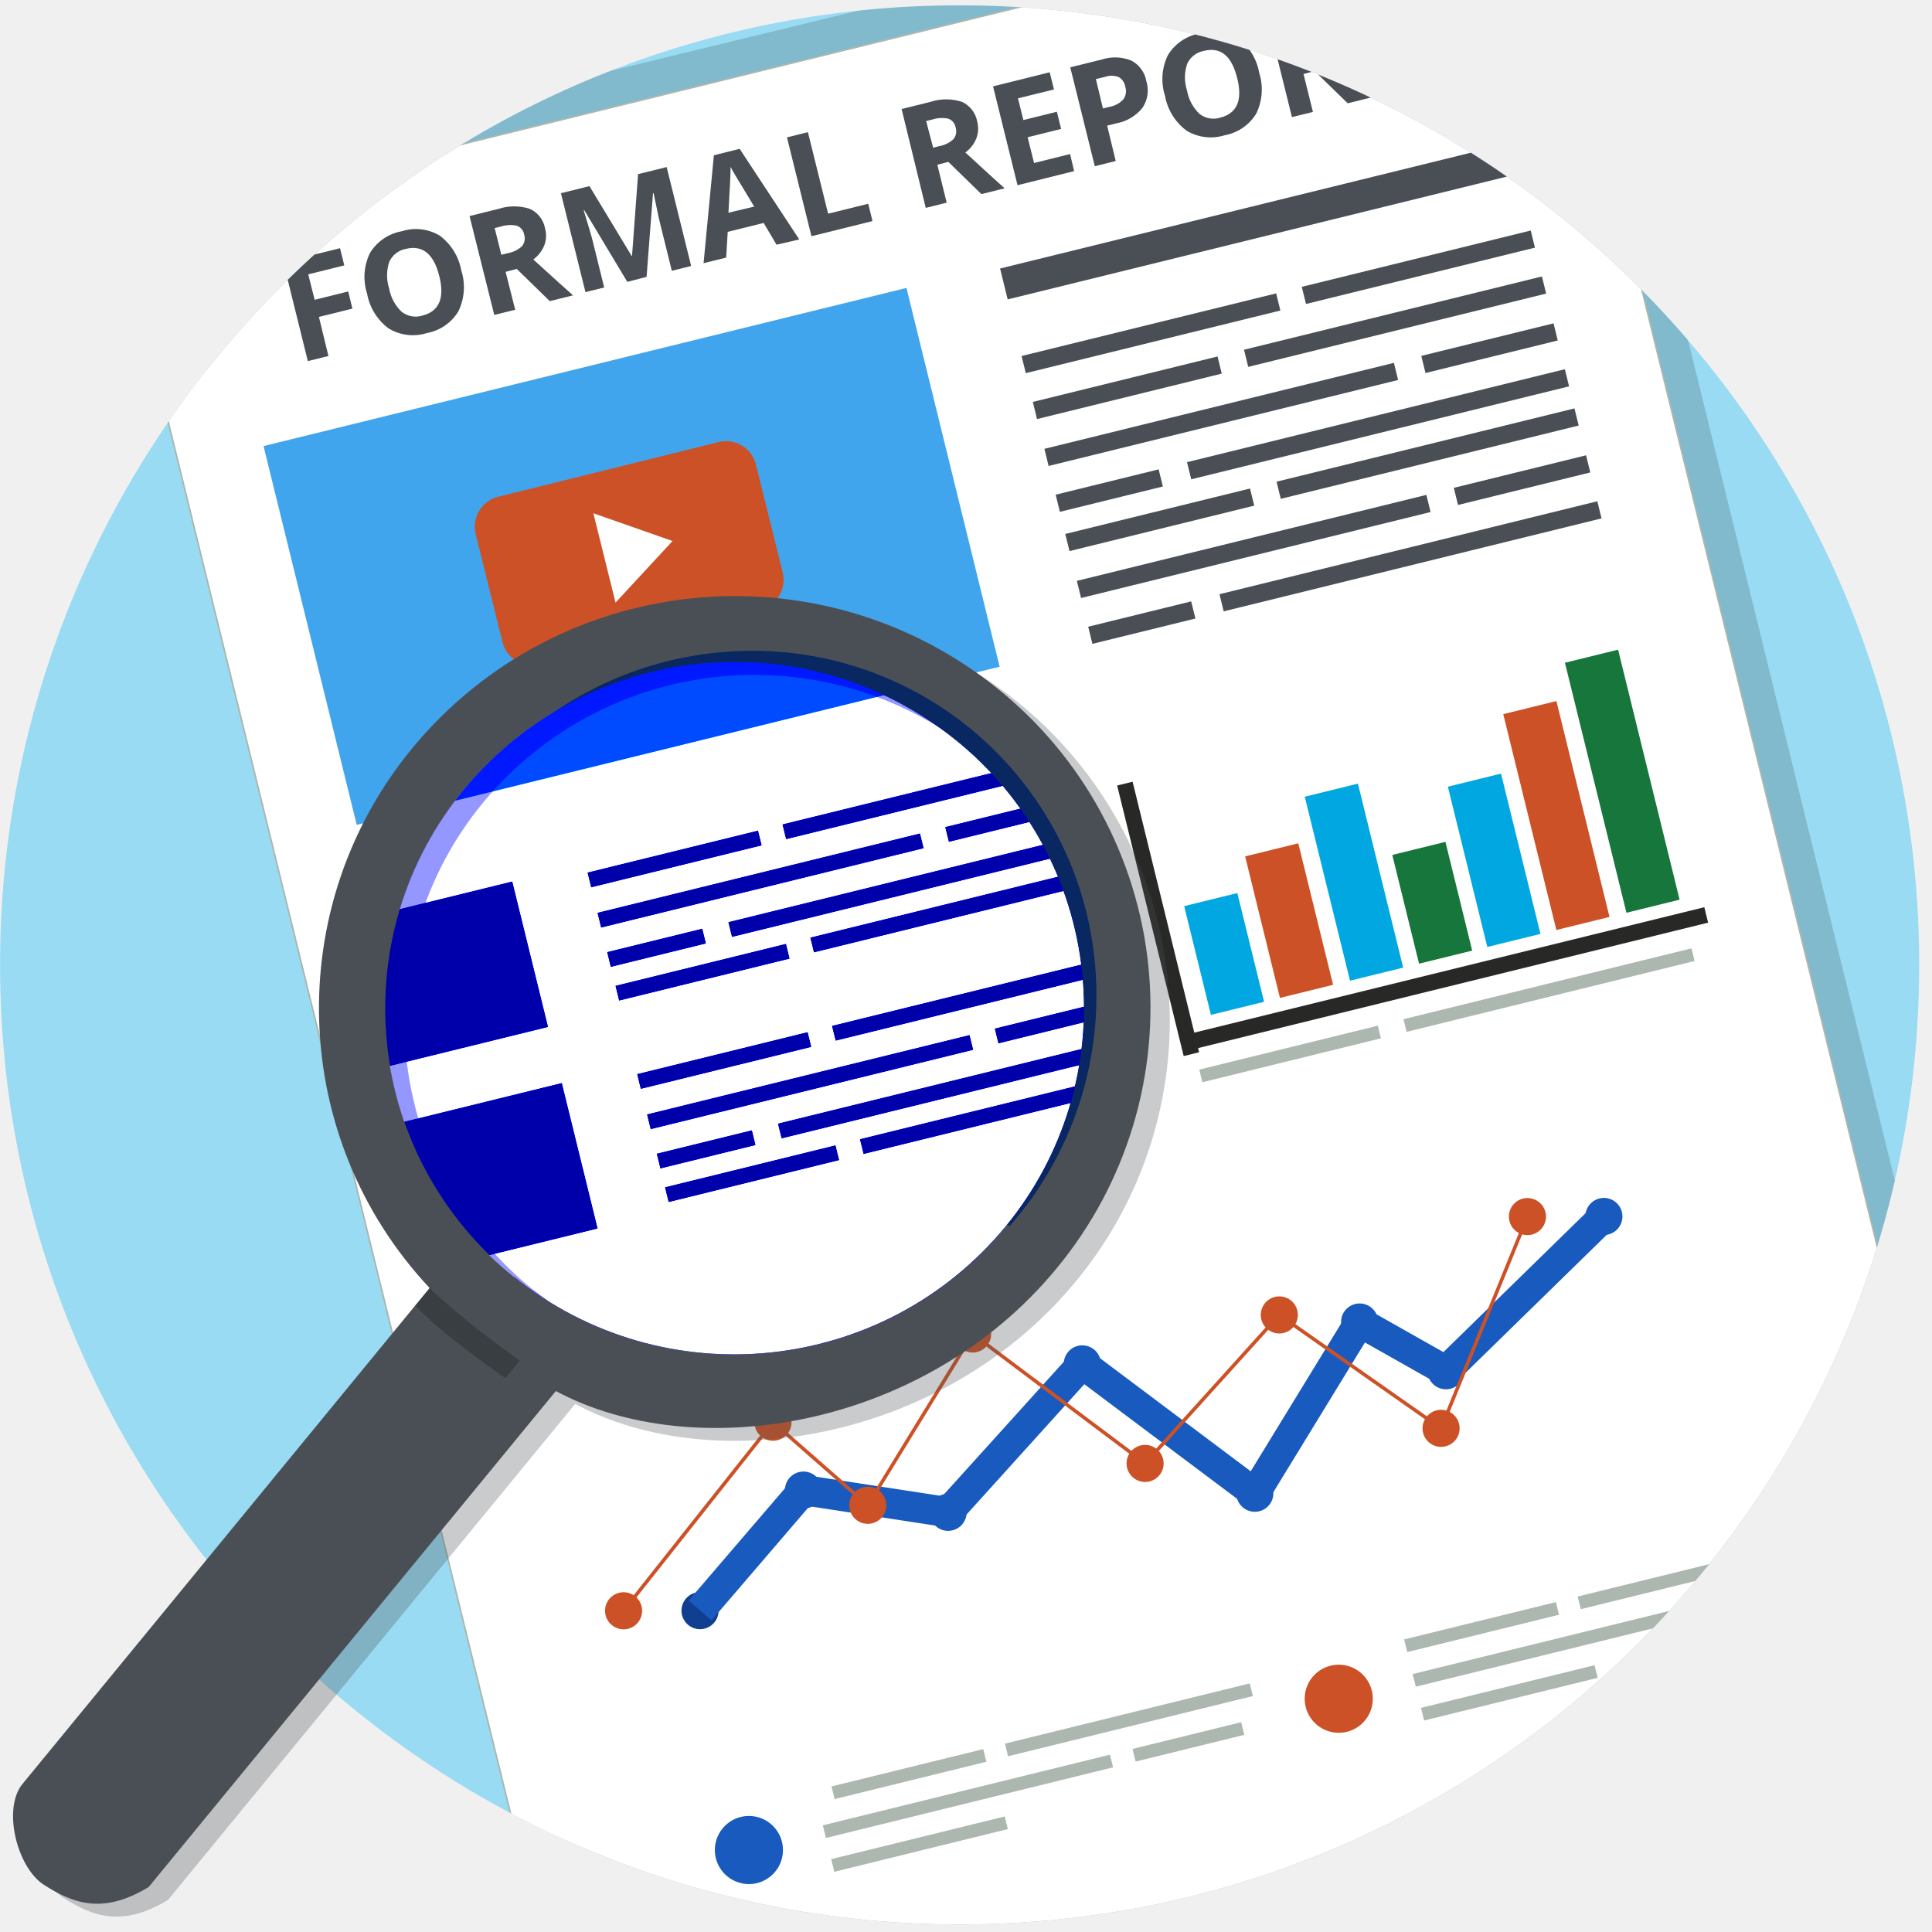
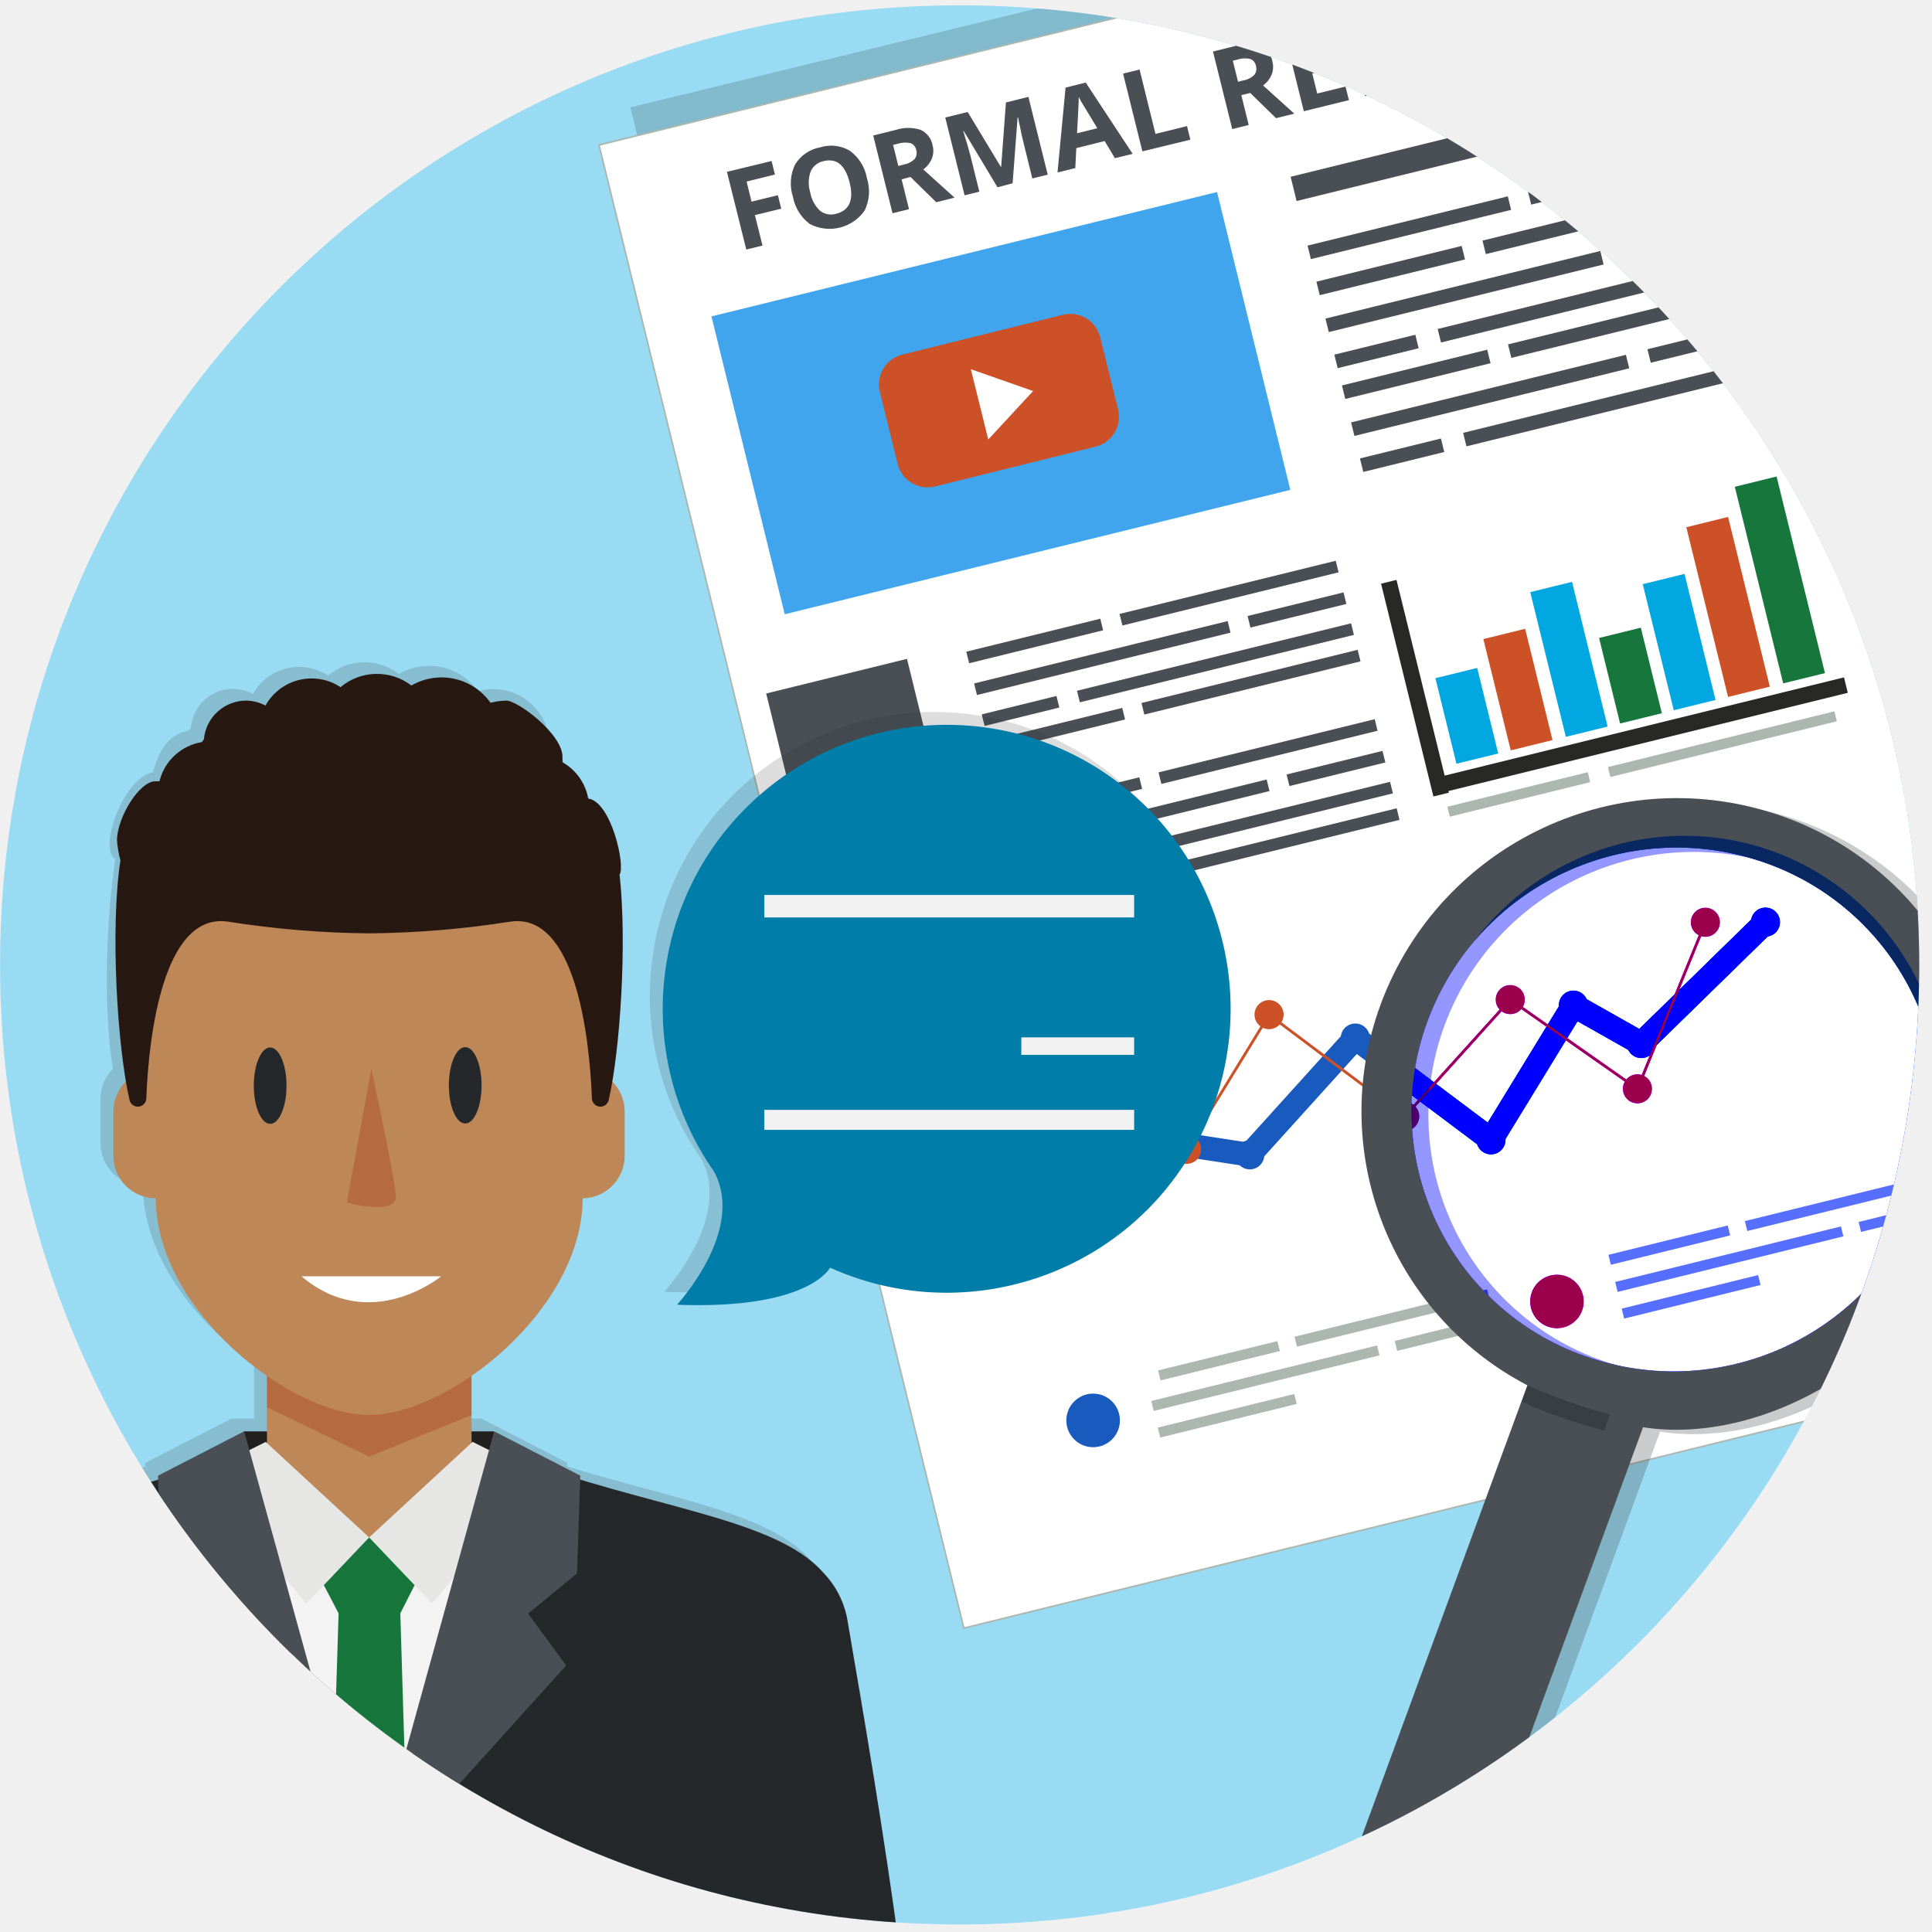
<svg xmlns="http://www.w3.org/2000/svg" viewBox="0 0 300 300">
  <defs>
-     <style>.a{fill:#99dbf3;}.b,.l{fill:none;}.c{isolation:isolate;}.d{clip-path:url(#a);}.e{opacity:0.16;}.f,.p{fill:#fff;}.f{stroke:#abb7af;stroke-width:0.25px;}.f,.l{stroke-miterlimit:10;}.g{fill:#41a5ee;}.h,.q{fill:#4a4f55;}.i{fill:#00a7e1;}.j{fill:#cd5126;}.k{fill:#17763c;}.l{stroke:#282827;stroke-width:2.47px;}.m{fill:#abb7af;}.n,.t{fill:#103f91;}.o{fill:#185abd;}.q{opacity:0.3;}.r,.t,.u{mix-blend-mode:overlay;}.s{fill:blue;}.u{fill:#25282b;opacity:0.32;}.v{clip-path:url(#b);}</style>
+     <style>.a{fill:#99dbf3;}.b,.l{fill:none;}.c{isolation:isolate;}.d{clip-path:url(#a);}.ad,.e,.v{opacity:0.16;}.f,.p{fill:#fff;}.f{stroke:#abb7af;stroke-width:0.25px;}.f,.l{stroke-miterlimit:10;}.g{fill:#41a5ee;}.h,.q{fill:#4a4f55;}.i{fill:#00a7e1;}.j{fill:#cd5126;}.k{fill:#17763c;}.l{stroke:#282827;stroke-width:2.47px;}.m{fill:#abb7af;}.n,.t{fill:#103f91;}.o{fill:#185abd;}.q{opacity:0.3;}.r,.t,.u{mix-blend-mode:overlay;}.s{fill:blue;}.ab,.ad,.u{fill:#25282b;}.u{opacity:0.32;}.ac,.v{fill:#281812;}.w{fill:#221f1f;}.x{fill:#bd8758;}.y{fill:#f4cbb7;mix-blend-mode:multiply;}.z{fill:#f3f3f3;}.aa{fill:#e6e6e5;}.ae{fill:#007da8;}.af{fill:#f2f2f2;}.ag{clip-path:url(#b);}</style>
    <clipPath id="a">
      <circle class="a" cx="149.01" cy="149.83" r="149" />
    </clipPath>
    <clipPath id="b">
      <circle class="b" cx="1066.53" cy="359.77" r="149" />
    </clipPath>
  </defs>
  <g class="c">
    <circle class="a" cx="149.01" cy="149.83" r="149" />
    <g class="d">
-       <polygon class="e" points="315.01 267.83 96.96 320.85 24.92 28 242.97 -25.02 315.01 267.83" />
-       <rect class="f" x="51.45" y="3.94" width="227.11" height="301.58" transform="translate(-32.18 43.9) rotate(-13.82)" />
-       <rect class="g" x="46.67" y="56.11" width="102.81" height="60.57" transform="translate(-17.8 25.93) rotate(-13.82)" />
-       <rect class="h" x="154.7" y="31.9" width="81.43" height="4.94" transform="translate(-2.55 47.67) rotate(-13.82)" />
-       <rect class="h" x="158.37" y="50.38" width="40.71" height="2.74" transform="translate(-7.19 44.19) rotate(-13.82)" />
-       <rect class="h" x="201.94" y="40.13" width="36.61" height="2.74" transform="translate(-3.54 53.81) rotate(-13.82)" />
-       <rect class="i" x="185.83" y="139.44" width="8.5" height="17.39" transform="translate(-29.88 49.69) rotate(-13.82)" />
-       <rect class="j" x="195.92" y="131.64" width="8.5" height="22.63" transform="translate(-28.35 51.95) rotate(-13.82)" />
-       <rect class="i" x="206" y="122.27" width="8.5" height="29.42" transform="translate(-26.64 54.19) rotate(-13.82)" />
-       <rect class="k" x="218.15" y="131.49" width="8.5" height="17.39" transform="translate(-27.05 57.18) rotate(-13.82)" />
-       <rect class="i" x="227.76" y="120.77" width="8.5" height="25.63" transform="translate(-25.19 59.29) rotate(-13.82)" />
-       <rect class="j" x="237.42" y="109.38" width="8.5" height="34.52" transform="translate(-23.25 61.39) rotate(-13.82)" />
-       <rect class="k" x="247.65" y="101.32" width="8.5" height="39.98" transform="translate(-21.68 63.68) rotate(-13.82)" />
-       <line class="l" x1="174.67" y1="121.68" x2="185" y2="163.69" />
-       <line class="l" x1="184.55" y1="161.84" x2="264.94" y2="142.07" />
-       <rect class="h" x="160.28" y="58.84" width="29.54" height="2.74" transform="translate(-9.32 43.56) rotate(-13.82)" />
-       <rect class="h" x="192.81" y="48.57" width="47.64" height="2.74" transform="translate(-5.66 53.2) rotate(-13.82)" />
-       <rect class="h" x="161.69" y="62.98" width="55.89" height="2.74" transform="translate(-9.88 47.16) rotate(-13.82)" />
-       <rect class="h" x="220.72" y="52.69" width="21.15" height="2.74" transform="translate(-6.22 56.82) rotate(-13.82)" />
-       <rect class="h" x="164.01" y="74.81" width="16.47" height="2.74" transform="translate(-13.21 43.35) rotate(-13.82)" />
-       <rect class="h" x="183.77" y="64.51" width="60.42" height="2.74" transform="translate(-9.54 53.02) rotate(-13.82)" />
-       <rect class="h" x="165.32" y="79.34" width="29.54" height="2.74" transform="translate(-14.07 45.36) rotate(-13.82)" />
-       <rect class="h" x="197.86" y="69.07" width="47.64" height="2.74" transform="translate(-10.41 54.99) rotate(-13.82)" />
-       <rect class="h" x="166.73" y="83.48" width="55.89" height="2.74" transform="translate(-14.63 48.96) rotate(-13.82)" />
-       <rect class="h" x="225.77" y="73.19" width="21.15" height="2.74" transform="translate(-10.97 58.61) rotate(-13.82)" />
-       <rect class="h" x="188.81" y="85.01" width="60.42" height="2.74" transform="translate(-14.29 54.82) rotate(-13.82)" />
-       <rect class="h" x="169.06" y="95.31" width="16.47" height="2.74" transform="translate(-17.96 45.15) rotate(-13.82)" />
-       <rect class="h" x="54.09" y="139.97" width="28.64" height="23.25" transform="translate(-34.23 20.73) rotate(-13.82)" />
-       <rect class="h" x="91.13" y="132.2" width="27.25" height="2.35" transform="translate(-28.83 28.89) rotate(-13.82)" />
-       <rect class="h" x="121.15" y="122.73" width="43.96" height="2.35" transform="translate(-25.45 37.78) rotate(-13.82)" />
-       <rect class="h" x="92.32" y="135.55" width="51.56" height="2.35" transform="translate(-29.24 32.17) rotate(-13.82)" />
-       <rect class="h" x="146.78" y="126.06" width="19.51" height="2.35" transform="translate(-25.86 41.08) rotate(-13.82)" />
-       <rect class="h" x="94.35" y="146" width="15.2" height="2.35" transform="translate(-32.21 28.61) rotate(-13.82)" />
-       <rect class="h" x="112.58" y="136.5" width="55.74" height="2.35" transform="translate(-28.82 37.54) rotate(-13.82)" />
-       <rect class="h" x="95.46" y="149.79" width="27.25" height="2.35" transform="translate(-32.9 30.43) rotate(-13.82)" />
-       <rect class="h" x="125.48" y="140.31" width="43.96" height="2.35" transform="translate(-29.53 39.32) rotate(-13.82)" />
-       <rect class="h" x="61.79" y="171.27" width="28.64" height="23.25" transform="translate(-41.49 23.47) rotate(-13.82)" />
-       <rect class="h" x="98.83" y="163.5" width="27.25" height="2.35" transform="translate(-36.08 31.63) rotate(-13.82)" />
-       <rect class="h" x="128.85" y="154.02" width="43.96" height="2.35" transform="translate(-32.71 40.52) rotate(-13.82)" />
-       <rect class="h" x="100.02" y="166.85" width="51.56" height="2.35" transform="translate(-36.5 34.92) rotate(-13.82)" />
-       <rect class="h" x="154.48" y="157.36" width="19.51" height="2.35" transform="translate(-33.12 43.82) rotate(-13.82)" />
-       <rect class="h" x="102.05" y="177.3" width="15.2" height="2.35" transform="translate(-39.46 31.36) rotate(-13.82)" />
-       <rect class="h" x="120.28" y="167.79" width="55.74" height="2.35" transform="translate(-36.07 40.28) rotate(-13.82)" />
-       <rect class="h" x="103.16" y="181.08" width="27.25" height="2.35" transform="translate(-40.16 33.17) rotate(-13.82)" />
-       <rect class="h" x="133.18" y="171.61" width="43.96" height="2.35" transform="translate(-36.78 42.07) rotate(-13.82)" />
-       <rect class="m" x="186.06" y="162.65" width="28.55" height="2.02" transform="translate(-33.3 52.59) rotate(-13.82)" />
-       <rect class="m" x="217.51" y="152.73" width="46.05" height="2.02" transform="translate(-29.76 61.91) rotate(-13.82)" />
-       <circle class="n" cx="108.7" cy="250.1" r="2.88" />
-       <circle class="o" cx="124.76" cy="231.38" r="2.88" />
-       <circle class="o" cx="147.22" cy="234.83" r="2.88" />
-       <circle class="o" cx="168.06" cy="211.78" r="2.88" />
-       <circle class="o" cx="194.85" cy="231.87" r="2.88" />
-       <circle class="o" cx="211.12" cy="205.28" r="2.88" />
-       <circle class="o" cx="224.53" cy="212.85" r="2.88" />
-       <circle class="o" cx="249.05" cy="188.89" r="2.88" />
-       <line class="o" x1="108.7" y1="250.1" x2="124.76" y2="231.38" />
-       <rect class="o" x="104.4" y="238.39" width="24.66" height="4.7" transform="translate(-141.98 172.54) rotate(-49.37)" />
-       <line class="o" x1="124.76" y1="231.38" x2="147.22" y2="234.83" />
-       <rect class="o" x="133.65" y="221.74" width="4.69" height="22.73" transform="translate(-115.06 332.14) rotate(-81.27)" />
-       <line class="o" x1="147.22" y1="234.83" x2="168.06" y2="211.78" />
-       <rect class="o" x="142.1" y="220.96" width="31.08" height="4.7" transform="translate(-113.72 190.5) rotate(-47.89)" />
-       <line class="o" x1="168.06" y1="211.78" x2="194.85" y2="231.87" />
-       <rect class="o" x="179.11" y="205.08" width="4.69" height="33.48" transform="translate(-104.88 233.84) rotate(-53.12)" />
-       <line class="o" x1="194.85" y1="231.87" x2="211.12" y2="205.28" />
-       <rect class="o" x="187.4" y="216.23" width="31.18" height="4.69" transform="translate(-89.39 277.67) rotate(-58.54)" />
-       <line class="o" x1="211.12" y1="205.28" x2="224.53" y2="212.85" />
-       <rect class="o" x="215.48" y="201.36" width="4.69" height="15.4" transform="translate(-71.33 295.93) rotate(-60.54)" />
-       <line class="o" x1="224.53" y1="212.85" x2="249.05" y2="188.89" />
-       <rect class="o" x="219.65" y="198.52" width="34.28" height="4.7" transform="translate(-72.95 222.7) rotate(-44.34)" />
-       <circle class="o" cx="116.29" cy="287.27" r="5.29" />
-       <rect class="m" x="129.01" y="274.47" width="24.26" height="2.02" transform="translate(-61.72 41.69) rotate(-13.82)" />
-       <rect class="m" x="155.73" y="266.04" width="39.14" height="2.02" transform="translate(-58.72 49.61) rotate(-13.82)" />
-       <rect class="m" x="127.35" y="277.92" width="45.91" height="2.02" transform="translate(-62.28 43.98) rotate(-13.82)" />
-       <rect class="m" x="175.85" y="269.47" width="17.37" height="2.02" transform="translate(-59.27 51.91) rotate(-13.82)" />
-       <rect class="m" x="128.91" y="285.34" width="27.75" height="2.02" transform="translate(-64.27 42.4) rotate(-13.82)" />
-       <rect class="m" x="217.93" y="251.64" width="24.26" height="2.02" transform="translate(-53.69 62.27) rotate(-13.82)" />
-       <rect class="m" x="244.66" y="243.2" width="39.14" height="2.02" transform="translate(-50.69 70.19) rotate(-13.82)" />
-       <rect class="m" x="218.94" y="254.43" width="45.91" height="2.02" transform="translate(-54.02 65.18) rotate(-13.82)" />
-       <rect class="m" x="267.44" y="245.98" width="17.37" height="2.02" transform="translate(-51.01 73.11) rotate(-13.82)" />
-       <rect class="m" x="220.5" y="261.85" width="27.75" height="2.02" transform="translate(-56.01 63.6) rotate(-13.82)" />
-       <circle class="j" cx="207.88" cy="263.78" r="5.29" />
-       <circle class="j" cx="237.18" cy="188.91" r="2.88" />
-       <circle class="j" cx="223.77" cy="221.79" r="2.88" />
-       <circle class="j" cx="198.65" cy="204.18" r="2.88" />
-       <circle class="j" cx="177.81" cy="227.24" r="2.88" />
-       <circle class="j" cx="151.03" cy="207.14" r="2.88" />
-       <circle class="j" cx="134.75" cy="233.74" r="2.88" />
-       <circle class="j" cx="120.03" cy="220.84" r="2.88" />
-       <circle class="j" cx="96.83" cy="250.12" r="2.88" />
-       <rect class="j" x="212.72" y="205.08" width="35.51" height="0.55" transform="translate(-46.74 341.16) rotate(-67.8)" />
-       <rect class="j" x="210.94" y="197.65" width="0.55" height="30.68" transform="translate(-84.43 263.65) rotate(-54.96)" />
-       <rect class="j" x="172.69" y="215.43" width="31.08" height="0.55" transform="translate(-98.02 210.82) rotate(-47.91)" />
-       <rect class="j" x="164.15" y="200.45" width="0.55" height="33.48" transform="translate(-107.98 218.37) rotate(-53.12)" />
-       <rect class="j" x="127.3" y="220.16" width="31.18" height="0.55" transform="translate(-119.72 227.11) rotate(-58.5)" />
-       <rect class="j" x="127.12" y="217.5" width="0.55" height="19.57" transform="translate(-127.51 173.3) rotate(-48.77)" />
-       <rect class="j" x="89.75" y="235.21" width="37.36" height="0.55" transform="translate(-143.47 174.22) rotate(-51.61)" />
-       <rect class="j" x="75.28" y="72.5" width="44.84" height="26.84" rx="4.79" transform="translate(-17.81 26.04) rotate(-13.93)" />
-       <polygon class="p" points="95.58 93.57 92.14 79.7 104.43 84.01 95.58 93.57" />
-       <path class="h" d="M51,55.28l-3.2.79L44,40.72l8.8-2.18.66,2.67L47.86,42.6l1,3.95,5.21-1.29.65,2.66-5.2,1.29Z" />
-       <path class="h" d="M71.63,42a8.57,8.57,0,0,1-.44,6.32,7.24,7.24,0,0,1-4.91,3.4A7.25,7.25,0,0,1,60.35,51,8.61,8.61,0,0,1,57,45.6a8.5,8.5,0,0,1,.45-6.32,7.28,7.28,0,0,1,4.93-3.37,7.18,7.18,0,0,1,5.92.69A8.68,8.68,0,0,1,71.63,42ZM60.42,44.78a6.64,6.64,0,0,0,1.94,3.63A3.51,3.51,0,0,0,65.6,49q3.9-1,2.61-6.14t-5.16-4.22a3.54,3.54,0,0,0-2.6,2A6.64,6.64,0,0,0,60.42,44.78Z" />
-       <path class="h" d="M78.51,42.21,80,48.1l-3.25.8L72.91,33.55l4.47-1.11a7.89,7.89,0,0,1,4.92,0,4.17,4.17,0,0,1,2.35,3.08,4.19,4.19,0,0,1-.14,2.6,5.14,5.14,0,0,1-1.7,2.17q4.74,4.32,6.17,5.57l-3.61.9-5.13-5Zm-.66-2.65,1.05-.26a4.18,4.18,0,0,0,2.16-1.08,1.91,1.91,0,0,0,.33-1.8,1.74,1.74,0,0,0-1.14-1.37,4.75,4.75,0,0,0-2.44.12l-1,.24Z" />
-       <path class="h" d="M97.41,43.77,90.73,32.65l-.1,0c.74,2.42,1.22,4,1.42,4.85l1.77,7.14-2.91.72L87.1,30l4.43-1.1,6.55,10.84h.06l.94-12.7,4.44-1.1,3.8,15.36-3,.75-1.8-7.27c-.09-.34-.18-.74-.28-1.19s-.35-1.65-.75-3.6l-.09,0-1,13Z" />
-       <path class="h" d="M120.58,38l-2-3.38L113,36,112.76,40l-3.51.87,1.6-16.76,4-1,9.26,14.07Zm-3.47-5.92q-2.77-4.58-3.13-5.19c-.24-.4-.41-.72-.53-1q0,1.44-.34,7.14Z" />
-       <path class="h" d="M126,36.68l-3.8-15.35,3.25-.81,3.14,12.66,6.23-1.54.66,2.69Z" />
-       <path class="h" d="M145.55,25.58,147,31.47l-3.25.81L140,16.93l4.47-1.11a7.9,7.9,0,0,1,4.92,0,4.2,4.2,0,0,1,2.36,3.09,4.23,4.23,0,0,1-.15,2.59,5,5,0,0,1-1.7,2.18Q154.59,28,156,29.24l-3.61.9-5.13-5Zm-.65-2.64,1-.26a4.26,4.26,0,0,0,2.16-1.08,1.92,1.92,0,0,0,.33-1.8,1.74,1.74,0,0,0-1.14-1.37,4.75,4.75,0,0,0-2.44.12l-1,.24Z" />
-       <path class="h" d="M166.79,26.57,158,28.76l-3.8-15.35L163,11.22l.66,2.67-5.59,1.38.84,3.37,5.2-1.29.66,2.67-5.2,1.29,1,4,5.59-1.39Z" />
-       <path class="h" d="M178,12.58a4.83,4.83,0,0,1-.61,4.18,6.78,6.78,0,0,1-4.08,2.4l-1.39.35L173.25,25l-3.25.81-3.81-15.36,4.9-1.21a6.75,6.75,0,0,1,4.55.15A4.48,4.48,0,0,1,178,12.58Zm-6.74,4.26,1.07-.26a3.74,3.74,0,0,0,2.1-1.15,2.14,2.14,0,0,0,.31-1.92,2.15,2.15,0,0,0-1-1.53,3,3,0,0,0-2.09-.06l-1.48.36Z" />
-       <path class="h" d="M195.52,11.28a8.57,8.57,0,0,1-.43,6.32,7.24,7.24,0,0,1-4.91,3.4,7.25,7.25,0,0,1-5.93-.71,8.64,8.64,0,0,1-3.35-5.41,8.5,8.5,0,0,1,.45-6.32,7.28,7.28,0,0,1,4.93-3.37,7.18,7.18,0,0,1,5.92.69A8.63,8.63,0,0,1,195.52,11.28Zm-11.2,2.77a6.63,6.63,0,0,0,1.94,3.64,3.51,3.51,0,0,0,3.24.57q3.9-1,2.61-6.14c-.86-3.46-2.57-4.86-5.16-4.22a3.54,3.54,0,0,0-2.6,2A6.54,6.54,0,0,0,184.32,14.05Z" />
-       <path class="h" d="M202.41,11.49l1.46,5.89-3.26.8-3.8-15.35,4.47-1.11a7.89,7.89,0,0,1,4.92,0,4.19,4.19,0,0,1,2.35,3.08,4.19,4.19,0,0,1-.14,2.6,5.14,5.14,0,0,1-1.7,2.17q4.74,4.32,6.17,5.57l-3.61.9-5.13-5Zm-.66-2.65,1.05-.26A4.11,4.11,0,0,0,205,7.5a1.88,1.88,0,0,0,.34-1.8,1.74,1.74,0,0,0-1.14-1.37,4.75,4.75,0,0,0-2.44.12l-1,.24Z" />
-       <path class="h" d="M220.73,13.2l-3.25.8L214.34,1.36l-4.17,1L209.5-.32l11.59-2.87.68,2.71-4.17,1Z" />
+       <polygon class="e" points="326.01 205.28 154.54 246.96 97.89 16.67 269.36 -25.02 326.01 205.28" />
+       <rect class="f" x="118.76" y="-2.25" width="178.59" height="237.16" transform="translate(-21.77 53.07) rotate(-13.82)" />
+       <rect class="g" x="114.99" y="38.78" width="80.85" height="47.63" transform="translate(-10.45 38.94) rotate(-13.82)" />
+       <rect class="h" x="199.94" y="19.74" width="64.03" height="3.88" transform="translate(1.54 56.04) rotate(-13.82)" />
+       <rect class="h" x="202.83" y="34.28" width="32.02" height="2.16" transform="translate(-2.11 53.3) rotate(-13.82)" />
+       <rect class="h" x="237.09" y="26.21" width="28.79" height="2.16" transform="translate(0.76 60.86) rotate(-13.82)" />
+       <rect class="i" x="224.43" y="104.31" width="6.68" height="13.68" transform="translate(-19.96 57.63) rotate(-13.82)" />
+       <rect class="j" x="232.36" y="98.18" width="6.68" height="17.8" transform="translate(-18.75 59.4) rotate(-13.82)" />
+       <rect class="i" x="240.28" y="90.81" width="6.68" height="23.14" transform="translate(-17.4 61.16) rotate(-13.82)" />
+       <rect class="k" x="249.84" y="98.06" width="6.68" height="13.68" transform="translate(-17.73 63.52) rotate(-13.82)" />
+       <rect class="i" x="257.4" y="89.62" width="6.68" height="20.16" transform="translate(-16.27 65.17) rotate(-13.82)" />
+       <rect class="j" x="264.99" y="80.67" width="6.68" height="27.14" transform="translate(-14.74 66.83) rotate(-13.82)" />
+       <rect class="k" x="273.04" y="74.33" width="6.68" height="31.44" transform="translate(-13.51 68.63) rotate(-13.82)" />
+       <line class="l" x1="215.65" y1="90.34" x2="223.78" y2="123.38" />
+       <line class="l" x1="223.42" y1="121.93" x2="286.63" y2="106.38" />
+       <rect class="h" x="204.33" y="40.93" width="23.23" height="2.16" transform="translate(-3.78 52.8) rotate(-13.82)" />
+       <rect class="h" x="229.92" y="32.85" width="37.47" height="2.16" transform="translate(-0.91 60.38) rotate(-13.82)" />
+       <rect class="h" x="205.44" y="44.18" width="43.95" height="2.16" transform="translate(-4.23 55.64) rotate(-13.82)" />
+       <rect class="h" x="251.87" y="36.09" width="16.63" height="2.16" transform="translate(-1.35 63.23) rotate(-13.82)" />
+       <rect class="h" x="207.27" y="53.49" width="12.95" height="2.16" transform="translate(-6.85 52.64) rotate(-13.82)" />
+       <rect class="h" x="222.81" y="45.38" width="47.51" height="2.16" transform="translate(-3.96 60.24) rotate(-13.82)" />
+       <rect class="h" x="208.3" y="57.05" width="23.23" height="2.16" transform="translate(-7.52 54.21) rotate(-13.82)" />
+       <rect class="h" x="233.88" y="48.97" width="37.47" height="2.16" transform="translate(-4.64 61.79) rotate(-13.82)" />
+       <rect class="h" x="209.41" y="60.31" width="43.95" height="2.16" transform="translate(-7.96 57.05) rotate(-13.82)" />
+       <rect class="h" x="255.83" y="52.21" width="16.63" height="2.16" transform="translate(-5.08 64.64) rotate(-13.82)" />
+       <rect class="h" x="226.77" y="61.5" width="47.51" height="2.16" transform="translate(-7.7 61.66) rotate(-13.82)" />
+       <rect class="h" x="211.24" y="69.61" width="12.95" height="2.16" transform="translate(-10.58 54.05) rotate(-13.82)" />
+       <rect class="h" x="120.83" y="104.73" width="22.52" height="18.28" transform="translate(-23.38 34.85) rotate(-13.82)" />
+       <rect class="h" x="149.96" y="98.61" width="21.43" height="1.85" transform="translate(-19.13 41.26) rotate(-13.82)" />
+       <rect class="h" x="173.56" y="91.17" width="34.57" height="1.85" transform="translate(-16.47 48.26) rotate(-13.82)" />
+       <rect class="h" x="150.89" y="101.25" width="40.55" height="1.85" transform="translate(-19.45 43.85) rotate(-13.82)" />
+       <rect class="h" x="193.72" y="93.79" width="15.34" height="1.85" transform="translate(-16.79 50.85) rotate(-13.82)" />
+       <rect class="h" x="152.49" y="109.47" width="11.95" height="1.85" transform="translate(-21.78 41.05) rotate(-13.82)" />
+       <rect class="h" x="166.82" y="101.99" width="43.83" height="1.85" transform="translate(-19.12 48.07) rotate(-13.82)" />
+       <rect class="h" x="153.36" y="112.45" width="21.43" height="1.85" transform="translate(-22.33 42.48) rotate(-13.82)" />
+       <rect class="h" x="176.97" y="105" width="34.57" height="1.85" transform="translate(-19.68 49.47) rotate(-13.82)" />
+       <rect class="h" x="126.88" y="129.34" width="22.52" height="18.28" transform="translate(-29.08 37.01) rotate(-13.82)" />
+       <rect class="h" x="156.01" y="123.23" width="21.43" height="1.85" transform="translate(-24.83 43.42) rotate(-13.82)" />
+       <rect class="h" x="179.62" y="115.78" width="34.57" height="1.85" transform="translate(-22.18 50.41) rotate(-13.82)" />
+       <rect class="h" x="156.95" y="125.86" width="40.55" height="1.85" transform="translate(-25.16 46) rotate(-13.82)" />
+       <rect class="h" x="199.78" y="118.4" width="15.34" height="1.85" transform="translate(-22.5 53.01) rotate(-13.82)" />
+       <rect class="h" x="158.54" y="134.08" width="11.95" height="1.85" transform="translate(-27.49 43.21) rotate(-13.82)" />
+       <rect class="h" x="172.88" y="126.61" width="43.83" height="1.85" transform="translate(-24.83 50.22) rotate(-13.82)" />
+       <rect class="h" x="159.42" y="137.06" width="21.43" height="1.85" transform="translate(-28.04 44.63) rotate(-13.82)" />
+       <rect class="h" x="183.02" y="129.61" width="34.57" height="1.85" transform="translate(-25.38 51.63) rotate(-13.82)" />
+       <rect class="m" x="224.61" y="122.56" width="22.45" height="1.59" transform="translate(-22.64 59.91) rotate(-13.82)" />
+       <rect class="m" x="249.34" y="114.76" width="36.22" height="1.59" transform="translate(-19.86 67.23) rotate(-13.82)" />
+       <circle class="n" cx="163.77" cy="191.33" r="2.26" />
+       <circle class="o" cx="176.4" cy="176.61" r="2.26" />
+       <circle class="o" cx="194.07" cy="179.32" r="2.26" />
+       <circle class="o" cx="210.45" cy="161.19" r="2.26" />
+       <circle class="o" cx="231.52" cy="176.99" r="2.26" />
+       <circle class="o" cx="244.32" cy="156.08" r="2.26" />
+       <circle class="o" cx="254.86" cy="162.04" r="2.26" />
+       <circle class="o" cx="274.14" cy="143.19" r="2.26" />
+       <line class="o" x1="163.77" y1="191.33" x2="176.4" y2="176.61" />
+       <rect class="o" x="160.39" y="182.12" width="19.4" height="3.69" transform="translate(-80.29 193.24) rotate(-49.37)" />
+       <line class="o" x1="176.4" y1="176.61" x2="194.07" y2="179.32" />
+       <rect class="o" x="183.39" y="169.03" width="3.69" height="17.87" transform="translate(-18.79 334.04) rotate(-81.27)" />
+       <line class="o" x1="194.07" y1="179.32" x2="210.45" y2="161.19" />
+       <rect class="o" x="190.04" y="168.41" width="24.44" height="3.69" transform="translate(-59.68 206.12) rotate(-47.89)" />
+       <line class="o" x1="210.45" y1="161.19" x2="231.52" y2="176.99" />
+       <rect class="o" x="219.14" y="155.93" width="3.69" height="26.33" transform="translate(-46.89 244.38) rotate(-53.12)" />
+       <line class="o" x1="231.52" y1="176.99" x2="244.32" y2="156.08" />
+       <rect class="o" x="225.66" y="164.69" width="24.52" height="3.69" transform="translate(-28.3 282.58) rotate(-58.54)" />
+       <line class="o" x1="244.32" y1="156.08" x2="254.86" y2="162.04" />
+       <rect class="o" x="247.74" y="153" width="3.69" height="12.11" transform="translate(-11.65 298.17) rotate(-60.54)" />
+       <line class="o" x1="254.86" y1="162.04" x2="274.14" y2="143.19" />
+       <rect class="o" x="251.02" y="150.77" width="26.96" height="3.69" transform="translate(-31.34 228.33) rotate(-44.34)" />
+       <circle class="o" cx="169.74" cy="220.56" r="4.16" />
+       <rect class="m" x="179.74" y="210.5" width="19.08" height="1.59" transform="translate(-44.99 51.33) rotate(-13.82)" />
+       <rect class="m" x="200.76" y="203.86" width="30.78" height="1.59" transform="translate(-42.63 57.56) rotate(-13.82)" />
+       <rect class="m" x="178.44" y="213.21" width="36.1" height="1.59" transform="translate(-45.43 53.13) rotate(-13.82)" />
+       <rect class="m" x="216.57" y="206.56" width="13.66" height="1.59" transform="translate(-43.07 59.37) rotate(-13.82)" />
+       <rect class="m" x="179.66" y="219.04" width="21.82" height="1.59" transform="translate(-47 51.89) rotate(-13.82)" />
+       <rect class="m" x="249.67" y="192.54" width="19.08" height="1.59" transform="translate(-38.68 67.52) rotate(-13.82)" />
+       <rect class="m" x="270.69" y="185.91" width="30.78" height="1.59" transform="translate(-36.32 73.74) rotate(-13.82)" />
+       <rect class="m" x="250.47" y="194.73" width="36.1" height="1.59" transform="translate(-38.93 69.8) rotate(-13.82)" />
+       <rect class="m" x="288.6" y="188.09" width="13.66" height="1.59" transform="translate(-36.57 76.04) rotate(-13.82)" />
+       <rect class="m" x="251.69" y="200.57" width="21.82" height="1.59" transform="translate(-40.5 68.56) rotate(-13.82)" />
+       <circle class="j" cx="241.76" cy="202.09" r="4.16" />
+       <circle class="j" cx="264.81" cy="143.21" r="2.26" />
+       <circle class="j" cx="254.26" cy="169.07" r="2.26" />
+       <circle class="j" cx="234.51" cy="155.22" r="2.26" />
+       <circle class="j" cx="218.12" cy="173.35" r="2.26" />
+       <circle class="j" cx="197.06" cy="157.55" r="2.26" />
+       <circle class="j" cx="184.26" cy="178.46" r="2.26" />
+       <circle class="j" cx="172.68" cy="168.32" r="2.26" />
+       <circle class="j" cx="154.44" cy="191.35" r="2.26" />
+       <rect class="j" x="245.57" y="155.93" width="27.92" height="0.43" transform="translate(16.91 337.44) rotate(-67.8)" />
+       <rect class="j" x="244.17" y="150.08" width="0.43" height="24.12" transform="translate(-28.68 269.16) rotate(-54.96)" />
+       <rect class="j" x="214.09" y="164.07" width="24.44" height="0.43" transform="translate(-47.29 222.13) rotate(-47.91)" />
+       <rect class="j" x="207.37" y="152.28" width="0.43" height="26.33" transform="translate(-49.34 232.21) rotate(-53.12)" />
+       <rect class="j" x="178.4" y="167.79" width="24.52" height="0.43" transform="translate(-52.2 242.8) rotate(-58.5)" />
+       <rect class="j" x="178.25" y="165.7" width="0.43" height="15.39" transform="translate(-69.56 193.34) rotate(-48.77)" />
+       <rect class="j" x="148.87" y="179.62" width="29.38" height="0.43" transform="translate(-78.97 196.34) rotate(-51.61)" />
+       <rect class="j" x="137.49" y="51.67" width="35.26" height="21.1" rx="4.79" transform="translate(-10.42 39.16) rotate(-13.93)" />
+       <polygon class="p" points="153.46 68.24 150.75 57.33 160.42 60.72 153.46 68.24" />
+       <path class="h" d="M118.4,38.13l-2.52.62-3-12.07L119.81,25l.52,2.1-4.4,1.09.77,3.12,4.09-1,.52,2.09-4.09,1Z" />
+       <path class="h" d="M134.62,27.68a6.76,6.76,0,0,1-.35,5,6.65,6.65,0,0,1-8.52,2.11,6.83,6.83,0,0,1-2.63-4.26,6.68,6.68,0,0,1,.35-5,5.75,5.75,0,0,1,3.88-2.65,5.67,5.67,0,0,1,4.65.55A6.77,6.77,0,0,1,134.62,27.68Zm-8.81,2.19a5.16,5.16,0,0,0,1.52,2.85,2.76,2.76,0,0,0,2.55.46c2-.51,2.73-2.12,2.05-4.83s-2-3.83-4.05-3.33a2.8,2.8,0,0,0-2,1.6A5.14,5.14,0,0,0,125.81,29.87Z" />
+       <path class="h" d="M140,27.85l1.15,4.63-2.56.63-3-12.07,3.51-.87a6.22,6.22,0,0,1,3.87,0,3.29,3.29,0,0,1,1.85,2.43,3.3,3.3,0,0,1-.11,2,4,4,0,0,1-1.34,1.71q3.74,3.4,4.85,4.38l-2.84.71-4-3.92Zm-.51-2.08.82-.21a3.21,3.21,0,0,0,1.69-.85,1.49,1.49,0,0,0,.27-1.41,1.39,1.39,0,0,0-.9-1.08,3.8,3.8,0,0,0-1.92.09l-.77.19Z" />
+       <path class="h" d="M154.89,29.08l-5.25-8.75-.07,0q.87,2.85,1.11,3.81l1.39,5.62-2.29.57-3-12.08,3.48-.86,5.15,8.52h.05l.74-10,3.49-.87,3,12.08-2.39.59L158.89,22c-.07-.27-.14-.58-.22-.93s-.28-1.3-.59-2.84l-.07,0-.77,10.23Z" />
+       <path class="h" d="M173.12,24.56l-1.59-2.66L167.13,23l-.16,3.1-2.76.68,1.25-13.18,3.13-.78,7.29,11.07Zm-2.73-4.65q-2.19-3.6-2.47-4.08c-.18-.32-.32-.57-.41-.76,0,.75-.1,2.63-.27,5.62Z" />
+       <path class="h" d="M177.39,23.5l-3-12.07,2.56-.64,2.47,10,4.9-1.21.52,2.11Z" />
+       <path class="h" d="M192.75,14.77l1.15,4.64-2.56.63L188.35,8l3.51-.87a6.22,6.22,0,0,1,3.87,0,3.29,3.29,0,0,1,1.85,2.43,3.3,3.3,0,0,1-.11,2,4,4,0,0,1-1.34,1.71q3.74,3.39,4.85,4.38l-2.84.7-4-3.91Zm-.51-2.08.82-.2a3.21,3.21,0,0,0,1.69-.85,1.49,1.49,0,0,0,.27-1.41,1.36,1.36,0,0,0-.9-1.08,3.69,3.69,0,0,0-1.92.09l-.77.19Z" />
+       <path class="h" d="M209.46,15.55l-7,1.72-3-12.07,7-1.72.52,2.1-4.39,1.08.66,2.65,4.08-1,.52,2.1-4.08,1,.77,3.11,4.39-1.08Z" />
+       <path class="h" d="M218.26,4.55a3.81,3.81,0,0,1-.48,3.28,5.35,5.35,0,0,1-3.21,1.89l-1.1.28,1.06,4.29-2.56.64L209,2.85l3.86-1a5.18,5.18,0,0,1,3.57.12A3.54,3.54,0,0,1,218.26,4.55ZM213,7.9l.84-.21a2.88,2.88,0,0,0,1.65-.9,1.67,1.67,0,0,0,.25-1.51,1.7,1.7,0,0,0-.82-1.2,2.29,2.29,0,0,0-1.64,0l-1.17.29Z" />
+       <path class="h" d="M232.05,3.52a6.81,6.81,0,0,1-.34,5,5.71,5.71,0,0,1-3.87,2.67,5.7,5.7,0,0,1-4.66-.56,6.8,6.8,0,0,1-2.63-4.25,6.7,6.7,0,0,1,.35-5,5.75,5.75,0,0,1,3.88-2.65,5.67,5.67,0,0,1,4.65.55A6.79,6.79,0,0,1,232.05,3.52Zm-8.81,2.19a5.13,5.13,0,0,0,1.52,2.85,2.76,2.76,0,0,0,2.55.46q3.06-.77,2.06-4.83T225.31.87a2.78,2.78,0,0,0-2.05,1.59A5.14,5.14,0,0,0,223.24,5.71Z" />
+       <path class="h" d="M237.46,3.69l1.15,4.63L236.05,9l-3-12.08L236.58-4a6.19,6.19,0,0,1,3.86,0,3.34,3.34,0,0,1,1.86,2.43,3.37,3.37,0,0,1-.12,2,4,4,0,0,1-1.34,1.71q3.74,3.41,4.86,4.38l-2.84.71-4-3.92ZM237,1.61l.82-.21a3.17,3.17,0,0,0,1.69-.85,1.48,1.48,0,0,0,.27-1.41,1.37,1.37,0,0,0-.9-1.08,3.76,3.76,0,0,0-1.91.09l-.78.2Z" />
+       <path class="h" d="M251.87,5l-2.56.64-2.46-9.94-3.28.81L243-5.59l9.12-2.26.53,2.13-3.28.81Z" />
+       <path class="q" d="M231.86,292.89l25.91-70.59c18.2,2.86,42.28-10,50.72-33a48,48,0,0,0-29-61.84A49.08,49.08,0,0,0,217,156.67a48,48,0,0,0,22.8,59.11L213.9,286.37c-1.29,3.52,2.6,9.45,6.24,10.35C224.12,297.7,227.9,297.79,231.86,292.89Zm16.84-81.65a40.33,40.33,0,0,1-24.4-52,41.26,41.26,0,0,1,52.49-24.57,40.34,40.34,0,0,1,24.4,52A41.25,41.25,0,0,1,248.7,211.24Z" />
+       <path class="h" d="M229.22,292.22l25.91-70.6c18.2,2.86,42.28-10,50.72-33a48,48,0,0,0-29-61.84A49.08,49.08,0,0,0,214.37,156a48,48,0,0,0,22.8,59.11l-25.91,70.59c-1.29,3.52,2.6,9.45,6.24,10.35C221.48,297,225.26,297.11,229.22,292.22Zm16.85-81.66a40.32,40.32,0,0,1-24.4-52A41.24,41.24,0,0,1,274.15,134a40.32,40.32,0,0,1,24.4,52A41.24,41.24,0,0,1,246.07,210.56Z" />
+       <g class="r">
+         <ellipse class="s" cx="260.11" cy="172.3" rx="40.98" ry="40.6" transform="translate(-45.13 107.69) rotate(-21.57)" />
+         <path class="t" d="M298.76,154.51a40.34,40.34,0,0,0-53.29-21.38,41.14,41.14,0,0,0-21.86,22.46L299,185.82A41,41,0,0,0,298.76,154.51Z" />
+       </g>
+       <path class="u" d="M237.17,215.1A86.65,86.65,0,0,0,250,219.66l-.92,2.49s-8.57-2.33-12.78-4.55Z" />
+       <path class="v" d="M129.64,249.86a14.08,14.08,0,0,0-3.79-7.65c-6.28-7.15-20.78-9.33-37.76-14.48l0-.59-13.37-6.88H71.22v-8.6c9.12-6.31,17.25-16.76,17.25-27.56A6.62,6.62,0,0,0,95,177.48V170.6A6.55,6.55,0,0,0,93.11,166c1.43-8.49,2.15-22.58,1.11-32,.94-1.24.39-2.42.12-4.07-.33-2-3.14-4.45-5-7.66a8,8,0,0,0-4-5.64,7,7,0,0,0,0-.8A8.76,8.76,0,0,0,76.63,107a8.64,8.64,0,0,0-2.4.34,9.29,9.29,0,0,0-12.29-2.68,8.76,8.76,0,0,0-11,.24,8.2,8.2,0,0,0-11.67,2.86A6.54,6.54,0,0,0,29.64,113c-.11.15-.22.29-.32.44-3.23.53-4.76,3.33-5.53,6.47-4.57.73-8.6,11.91-5.89,13.5-1.43,9.32-1.9,23.37-.36,32.55a6.55,6.55,0,0,0-1.93,4.66v6.89a6.6,6.6,0,0,0,6.58,6.61c0,10.82,8.13,21.27,17.26,27.58v8.59H35.91l-13.37,6.88,0,.59c-21.29,6.45-38.69,8.23-40.88,21a36.59,36.59,0,0,0-.46,5.23c-2.48,14.47-5.09,30-7.32,46.46H137.64C135.21,282.45,132.31,265.47,129.64,249.86Z" />
+       <rect class="w" x="37.91" y="222.26" width="38.82" height="16.47" />
+       <polygon class="x" points="78.17 227.21 73.22 224.92 73.22 209.19 41.45 209.19 41.45 224.92 36.48 227.07 37.8 271.7 41.45 271.7 41.45 278.55 73.22 278.55 73.22 271.7 76.85 271.7 78.17 227.21" />
+       <polygon class="y" points="41.45 209.19 41.45 218.5 57.32 226.18 73.22 219.73 73.22 209.19 41.45 209.19" />
+       <path class="z" d="M98.38,302.43c.85-24-.21-68.11-18.86-75.12l-.64,2.39c-1.66,5.28-7,17.47-21,17.47-12.44,0-17.68-9.57-19.72-15.43l-1.18-4.43c-18.65,7-20.4,51.11-19.93,75.12Z" />
+       <polygon class="k" points="49.68 244.98 52.73 250.82 62.01 250.82 64.97 244.98 57.32 238.73 49.68 244.98" />
+       <path class="aa" d="M57.32,238.73,67.09,249,83.8,229.09s-10.42-5.2-10.42-5.2l-3.93,3.63Z" />
+       <polygon class="aa" points="41.26 223.9 57.32 238.73 47.55 249.02 30.85 229.08 41.26 223.9" />
+       <polygon class="k" points="63.73 302.43 62.01 245.6 52.73 245.6 50.96 302.43 63.73 302.43" />
+       <path class="ab" d="M139.64,302.43c-2.43-18-5.33-35-8-50.57a14.08,14.08,0,0,0-3.79-7.65c-7.55-8.6-27-10-48.33-18l-22.2,66.33-22.2-66.33c-25.84,9.71-48.9,9.72-51.44,24.56a36.59,36.59,0,0,0-.46,5.23c-2.48,14.47-5.09,30-7.32,46.46Z" />
+       <polygon class="h" points="90.11 229.14 89.59 244.32 82.01 250.56 87.91 258.62 57.32 292.51 76.74 222.26 90.11 229.14" />
+       <polygon class="h" points="24.54 229.14 25.06 244.32 32.64 250.56 26.74 258.62 57.32 292.51 37.91 222.26 24.54 229.14" />
+       <path class="x" d="M92,166.19l1.07-14c0-18.29-17.47-33.1-35.74-33.1s-35.75,14.81-35.75,33.1l1.08,14a6.51,6.51,0,0,0-2.72,1.38,6.6,6.6,0,0,0-2.33,5v6.89a6.6,6.6,0,0,0,6.58,6.61c0,17.27,20.74,33.64,33.14,33.64s33.14-16.37,33.14-33.63A6.62,6.62,0,0,0,97,179.48V172.6A6.61,6.61,0,0,0,92,166.19Z" />
+       <ellipse class="ab" cx="41.95" cy="168.58" rx="2.54" ry="5.93" />
+       <ellipse class="ab" cx="72.24" cy="168.53" rx="2.54" ry="5.93" />
+       <path class="y" d="M57.66,166l-3.81,20.75s7.83,2.11,7.62-1.06S57.66,166,57.66,166Z" />
+       <path class="p" d="M46.81,198.18h21.7S57.51,207.26,46.81,198.18Z" />
+       <path class="ac" d="M91.34,124a8.11,8.11,0,0,0-4-5.64c0-.26,0-.53,0-.8.08-3.52-7-8.85-8.77-8.77a11,11,0,0,0-2.4.34,9.32,9.32,0,0,0-12.29-2.68,8.79,8.79,0,0,0-11,.25,8.09,8.09,0,0,0-4.51-1.35,8.19,8.19,0,0,0-7.15,4.21,6.53,6.53,0,0,0-3-.77,6.6,6.6,0,0,0-6.56,6c-.1.14-.21.28-.31.44a8.14,8.14,0,0,0-6.59,6.09l-.6,0c-2.45-.07-5.89,5.42-6,9.12a17.11,17.11,0,0,0,.54,3.16c-1.6,10.44-.51,28.88,1.41,37.2a1.32,1.32,0,0,0,2.61-.26c.38-9.93,2.68-28.89,12.67-27.43a148.32,148.32,0,0,0,21.93,1.82,148.31,148.31,0,0,0,21.92-1.82c10-1.46,12.29,17.5,12.67,27.43a1.32,1.32,0,0,0,2.61.26c1.79-7.77,2.86-24.35,1.69-35C97.14,134.5,94.93,124.49,91.34,124Z" />
    </g>
-     <path class="q" d="M26.1,295,89.31,218c21.5,11.53,57.24,5.93,77.82-19.12a63.54,63.54,0,0,0-9.28-90A65,65,0,0,0,67,118.2,63.51,63.51,0,0,0,69.71,202L6.5,279c-3.15,3.83-.88,12.93,3.28,15.65C14.33,297.58,19,299.35,26.1,295Zm56.71-94.7A53.4,53.4,0,0,1,75,124.64a54.61,54.61,0,0,1,76.33-7.79,53.4,53.4,0,0,1,7.8,75.62A54.61,54.61,0,0,1,82.81,200.26Z" />
-     <path class="h" d="M23.1,293,86.31,216c21.5,11.53,57.24,5.93,77.82-19.12a63.54,63.54,0,0,0-9.28-90A65,65,0,0,0,64,116.2,63.51,63.51,0,0,0,66.71,200L3.5,277c-3.15,3.83-.88,12.93,3.28,15.65C11.33,295.58,16,297.35,23.1,293Zm56.71-94.7A53.4,53.4,0,0,1,72,122.64a54.61,54.61,0,0,1,76.33-7.79,53.4,53.4,0,0,1,7.8,75.62A54.61,54.61,0,0,1,79.81,198.26Z" />
-     <g class="r">
-       <ellipse class="s" cx="114.08" cy="156.56" rx="54.26" ry="53.75" transform="translate(-6.22 4.73) rotate(-2.31)" />
-       <path class="t" d="M170.15,151.2a53.4,53.4,0,0,0-57.27-50,54.4,54.4,0,0,0-37.12,18.52l81,70.7A54.3,54.3,0,0,0,170.15,151.2Z" />
-     </g>
-     <path class="u" d="M66.71,200s4.05,4.16,14,11.28L78.47,214s-9.7-6.66-14-11.28Z" />
+     <path class="ad" d="M108.89,179.94a44.09,44.09,0,1,1,18,14.9h0s-3.2,6.53-23.76,5.76C103.1,200.61,113.83,189.12,108.89,179.94Z" />
+     <path class="ae" d="M110.89,181.94a44.09,44.09,0,1,1,18,14.9h0s-3.2,6.53-23.76,5.76C105.1,202.61,115.83,191.12,110.89,181.94Z" />
+     <rect class="af" x="118.68" y="138.96" width="57.43" height="3.49" transform="translate(294.79 281.42) rotate(-180)" />
+     <rect class="af" x="158.59" y="161.08" width="17.52" height="2.72" transform="translate(334.7 324.88) rotate(-180)" />
+     <rect class="af" x="118.68" y="172.34" width="57.43" height="3.1" transform="translate(294.79 347.78) rotate(-180)" />
  </g>
</svg>
